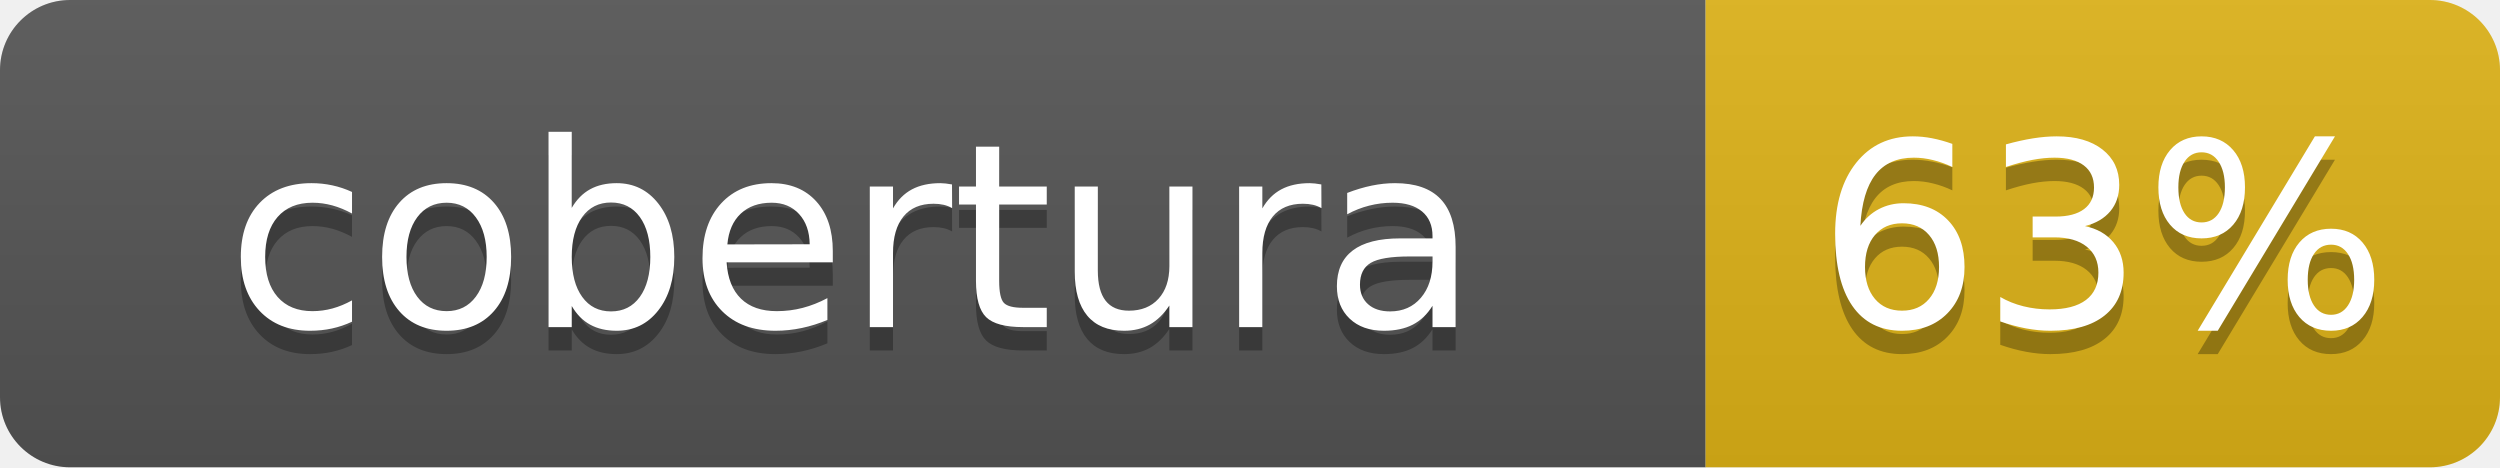
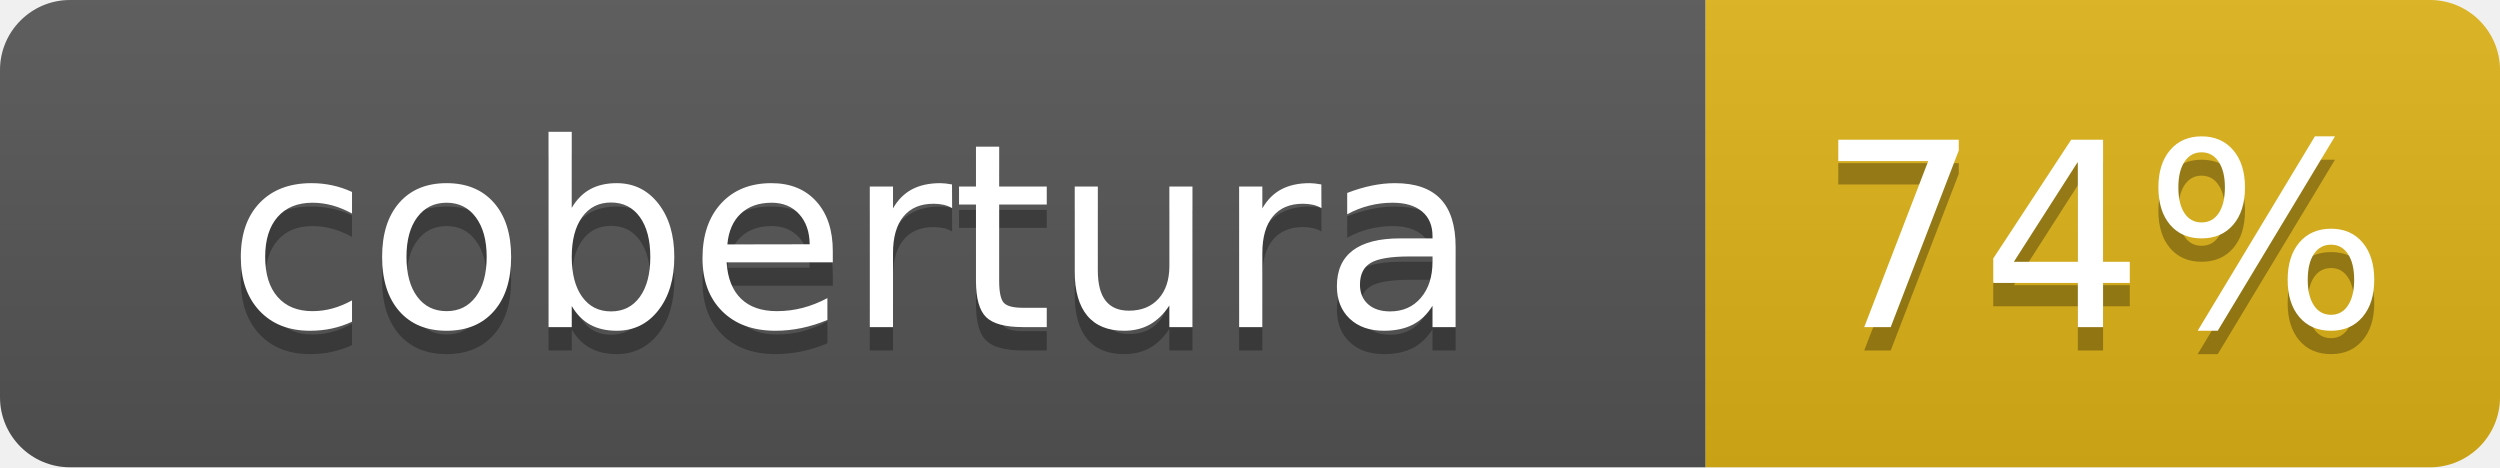
- <svg xmlns="http://www.w3.org/2000/svg" width="107" height="20" role="img" aria-label="cobertura: 63%">
+ <svg xmlns="http://www.w3.org/2000/svg" width="107" height="20" role="img" aria-label="cobertura: 74%">
  <linearGradient id="s" x2="0" y2="100%">
    <stop offset="0" stop-color="#bbb" stop-opacity=".1" />
    <stop offset="1" stop-opacity=".1" />
  </linearGradient>
  <clipPath id="r">
    <rect width="107" height="20" rx="3" fill="#fff" />
  </clipPath>
  <g clip-path="url(#r)">
    <rect width="73" height="20" fill="#555" />
    <rect x="73" width="34" height="20" fill="#dfb317" />
    <rect width="107" height="20" fill="url(#s)" />
  </g>
  <g fill="#fff" text-anchor="middle" font-family="Verdana,Geneva,DejaVu Sans,sans-serif" text-rendering="geometricPrecision" font-size="110">
    <text aria-hidden="true" x="365" y="150" fill="#010101" fill-opacity=".3" transform="scale(.1)" textLength="630">cobertura</text>
    <text x="365" y="140" transform="scale(.1)" fill="#fff" textLength="630">cobertura</text>
-     <text aria-hidden="true" x="900" y="150" fill="#010101" fill-opacity=".3" transform="scale(.1)" textLength="240">63%</text>
-     <text x="900" y="140" transform="scale(.1)" fill="#fff" textLength="240">63%</text>
+     <text aria-hidden="true" x="900" y="150" fill="#010101" fill-opacity=".3" transform="scale(.1)" textLength="240">74%</text>
+     <text x="900" y="140" transform="scale(.1)" fill="#fff" textLength="240">74%</text>
  </g>
</svg>
